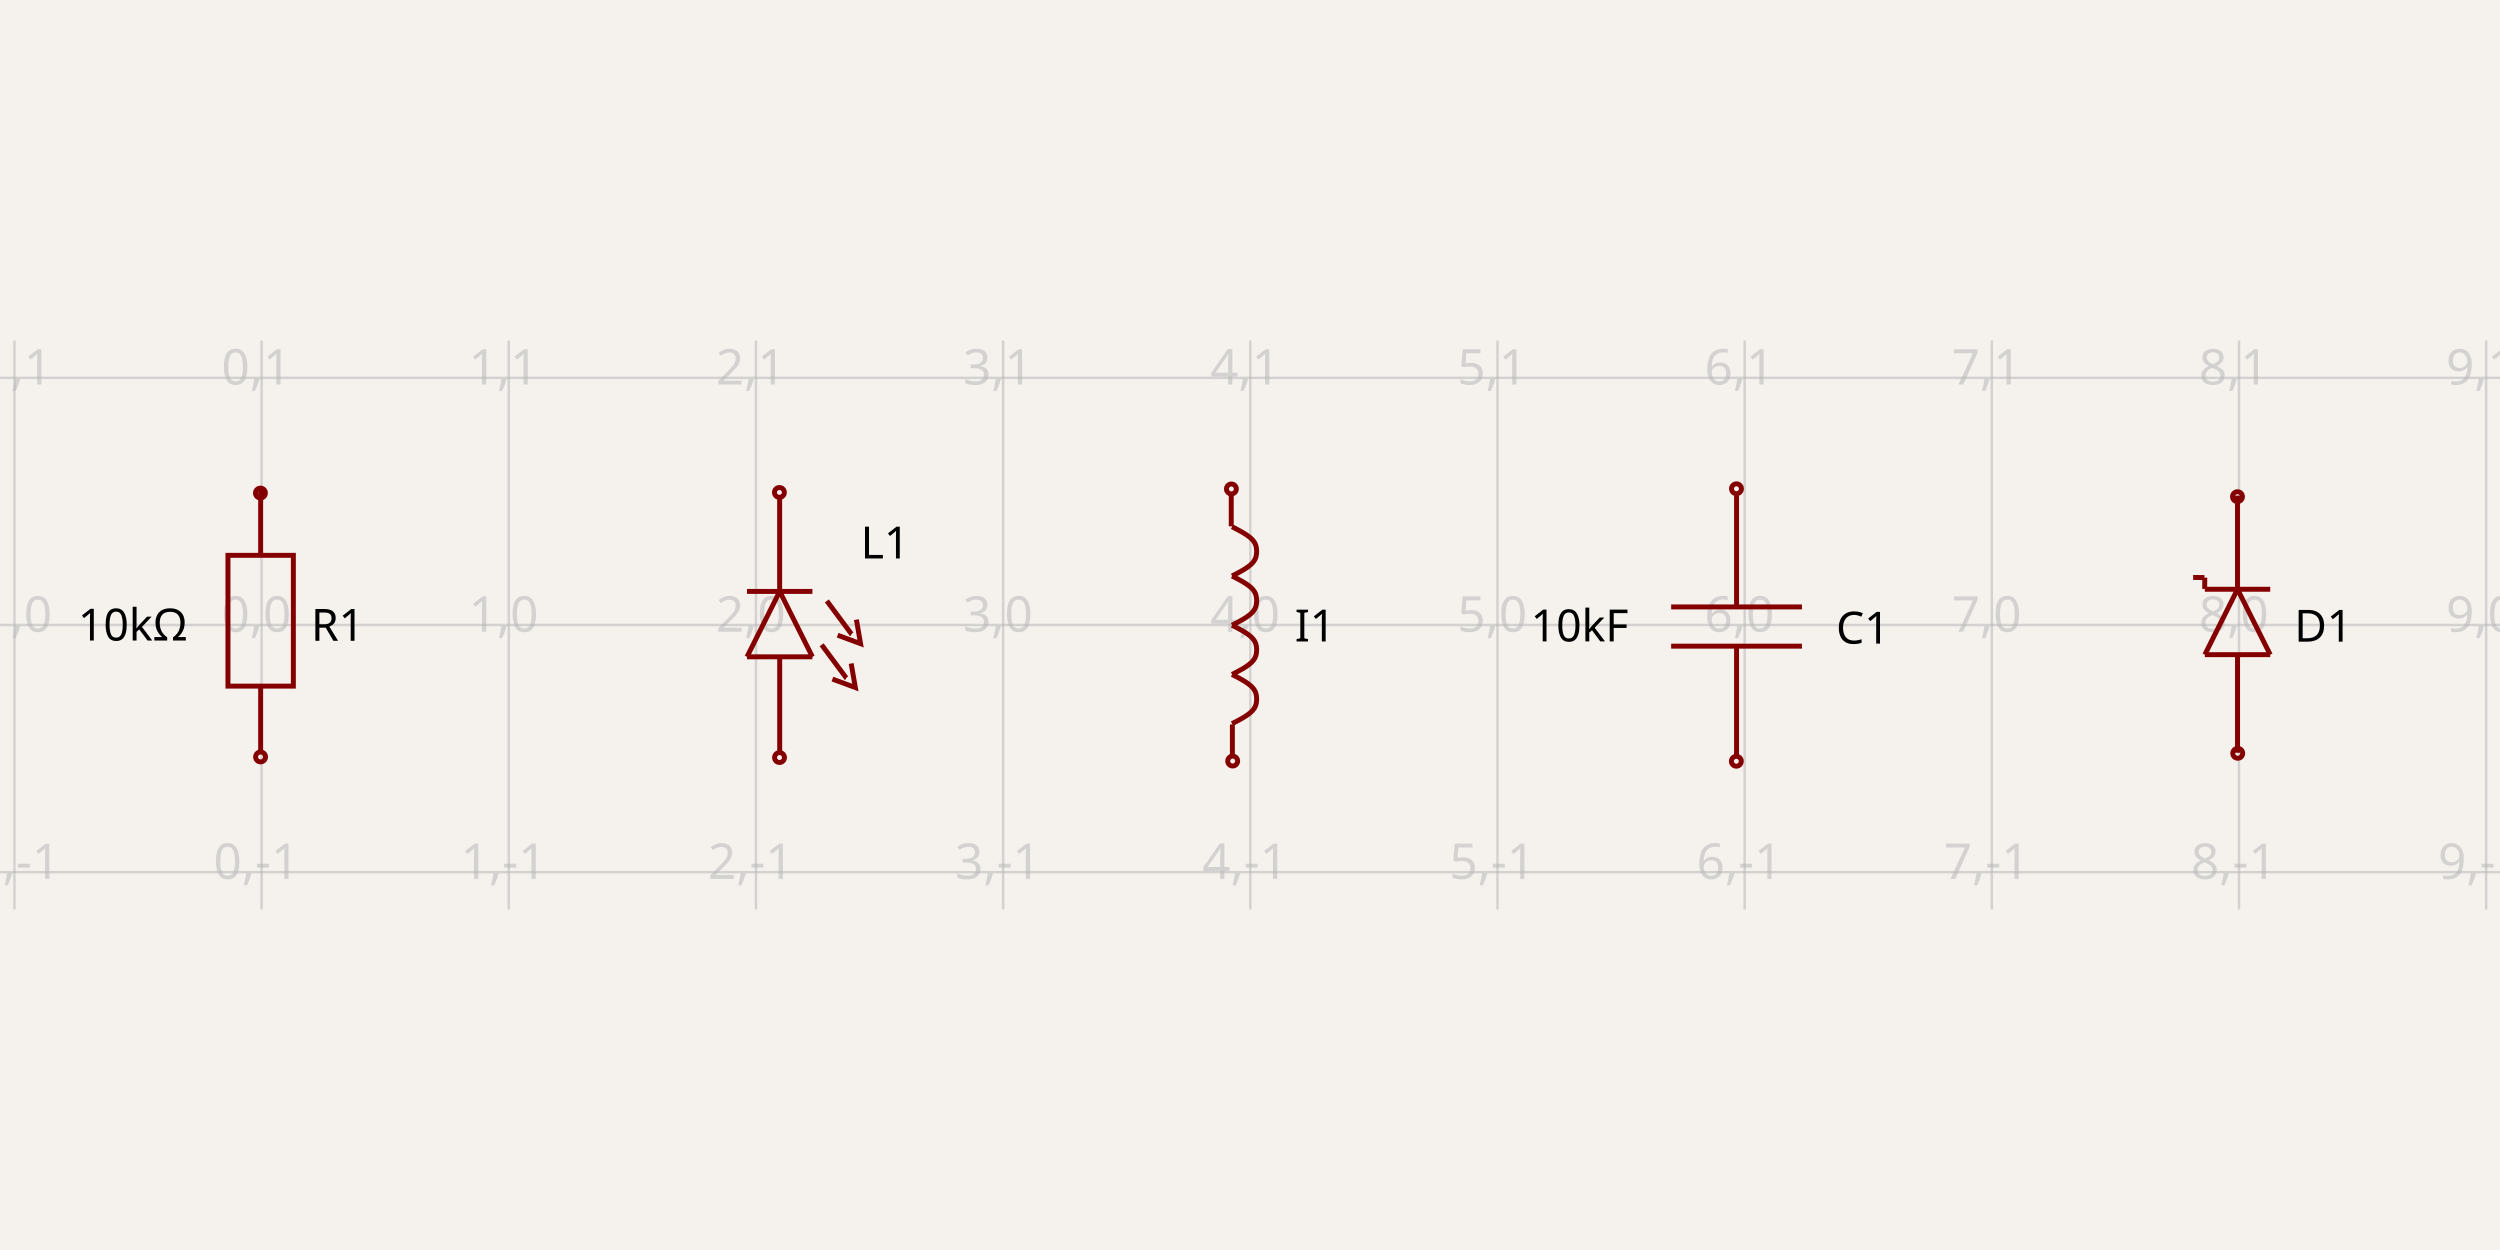
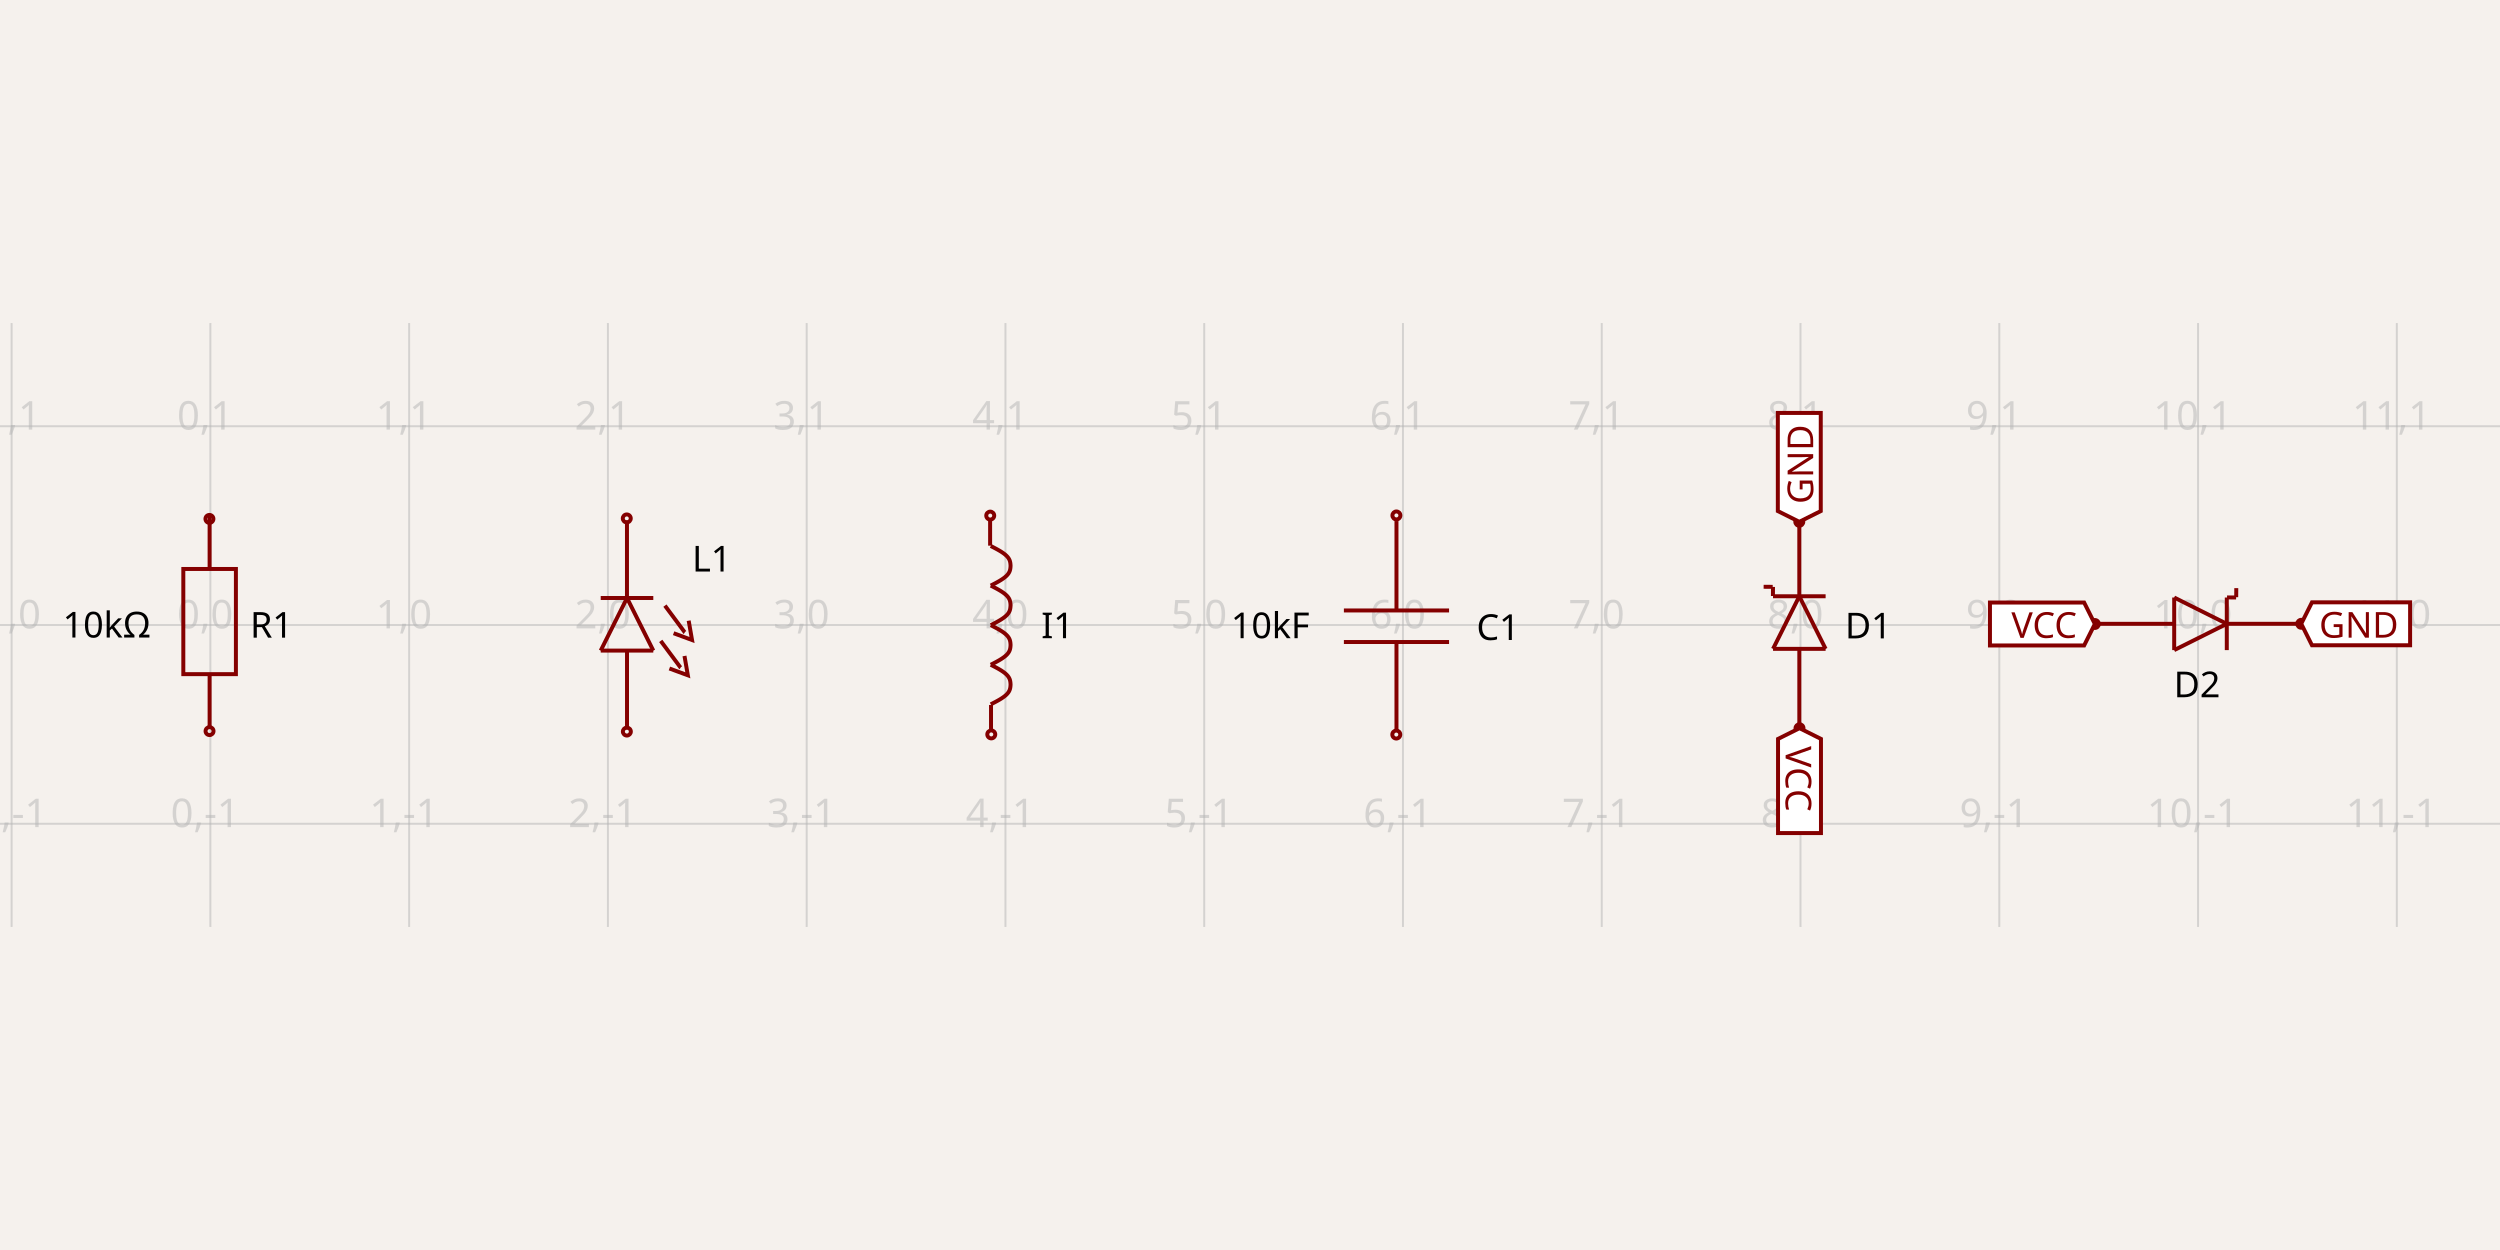
<svg xmlns="http://www.w3.org/2000/svg" width="1200" height="600" style="background-color: rgb(245, 241, 237)">
  <style>
              .boundary { fill: rgb(245, 241, 237); }
              .schematic-boundary { fill: none; stroke: #fff; }
              .component { fill: none; stroke: rgb(132, 0, 0); }
              .chip { fill: rgb(255, 255, 194); stroke: rgb(132, 0, 0); }
              .component-pin { fill: none; stroke: rgb(132, 0, 0); }
              .trace { stroke: rgb(0, 150, 0); }
              .text { font-family: sans-serif; fill: rgb(0, 150, 0); }
              .pin-number { fill: rgb(169, 0, 0); }
              .port-label { fill: rgb(0, 100, 100); }
              .component-name { fill: rgb(0, 100, 100); }
            </style>
  <rect class="boundary" x="0" y="0" width="1200" height="600" />
  <g class="grid">
-     <line x1="6.927" y1="436.583" x2="6.927" y2="163.417" stroke="rgb(181, 181, 181)" stroke-width="1.186" stroke-opacity="0.5" />
-     <line x1="125.571" y1="436.583" x2="125.571" y2="163.417" stroke="rgb(181, 181, 181)" stroke-width="1.186" stroke-opacity="0.5" />
-     <line x1="244.214" y1="436.583" x2="244.214" y2="163.417" stroke="rgb(181, 181, 181)" stroke-width="1.186" stroke-opacity="0.5" />
-     <line x1="362.857" y1="436.583" x2="362.857" y2="163.417" stroke="rgb(181, 181, 181)" stroke-width="1.186" stroke-opacity="0.5" />
-     <line x1="481.5" y1="436.583" x2="481.5" y2="163.417" stroke="rgb(181, 181, 181)" stroke-width="1.186" stroke-opacity="0.5" />
-     <line x1="600.143" y1="436.583" x2="600.143" y2="163.417" stroke="rgb(181, 181, 181)" stroke-width="1.186" stroke-opacity="0.5" />
-     <line x1="718.786" y1="436.583" x2="718.786" y2="163.417" stroke="rgb(181, 181, 181)" stroke-width="1.186" stroke-opacity="0.5" />
-     <line x1="837.429" y1="436.583" x2="837.429" y2="163.417" stroke="rgb(181, 181, 181)" stroke-width="1.186" stroke-opacity="0.5" />
-     <line x1="956.072" y1="436.583" x2="956.072" y2="163.417" stroke="rgb(181, 181, 181)" stroke-width="1.186" stroke-opacity="0.5" />
-     <line x1="1074.715" y1="436.583" x2="1074.715" y2="163.417" stroke="rgb(181, 181, 181)" stroke-width="1.186" stroke-opacity="0.5" />
-     <line x1="1193.358" y1="436.583" x2="1193.358" y2="163.417" stroke="rgb(181, 181, 181)" stroke-width="1.186" stroke-opacity="0.5" />
-     <line x1="1.0018652574217413e-11" y1="418.643" x2="1200" y2="418.643" stroke="rgb(181, 181, 181)" stroke-width="1.186" stroke-opacity="0.5" />
-     <line x1="1.0018652574217413e-11" y1="300" x2="1200" y2="300" stroke="rgb(181, 181, 181)" stroke-width="1.186" stroke-opacity="0.5" />
-     <line x1="1.0018652574217413e-11" y1="181.357" x2="1200" y2="181.357" stroke="rgb(181, 181, 181)" stroke-width="1.186" stroke-opacity="0.5" />
-     <text x="4.427" y="413.643" fill="rgb(181, 181, 181)" font-size="23.729" fill-opacity="0.5" text-anchor="middle" dominant-baseline="middle" font-family="sans-serif">-1,-1</text>
-     <text x="4.427" y="295" fill="rgb(181, 181, 181)" font-size="23.729" fill-opacity="0.5" text-anchor="middle" dominant-baseline="middle" font-family="sans-serif">-1,0</text>
-     <text x="4.427" y="176.357" fill="rgb(181, 181, 181)" font-size="23.729" fill-opacity="0.5" text-anchor="middle" dominant-baseline="middle" font-family="sans-serif">-1,1</text>
-     <text x="123.071" y="413.643" fill="rgb(181, 181, 181)" font-size="23.729" fill-opacity="0.5" text-anchor="middle" dominant-baseline="middle" font-family="sans-serif">0,-1</text>
-     <text x="123.071" y="295" fill="rgb(181, 181, 181)" font-size="23.729" fill-opacity="0.5" text-anchor="middle" dominant-baseline="middle" font-family="sans-serif">0,0</text>
-     <text x="123.071" y="176.357" fill="rgb(181, 181, 181)" font-size="23.729" fill-opacity="0.5" text-anchor="middle" dominant-baseline="middle" font-family="sans-serif">0,1</text>
-     <text x="241.714" y="413.643" fill="rgb(181, 181, 181)" font-size="23.729" fill-opacity="0.5" text-anchor="middle" dominant-baseline="middle" font-family="sans-serif">1,-1</text>
-     <text x="241.714" y="295" fill="rgb(181, 181, 181)" font-size="23.729" fill-opacity="0.5" text-anchor="middle" dominant-baseline="middle" font-family="sans-serif">1,0</text>
-     <text x="241.714" y="176.357" fill="rgb(181, 181, 181)" font-size="23.729" fill-opacity="0.5" text-anchor="middle" dominant-baseline="middle" font-family="sans-serif">1,1</text>
-     <text x="360.357" y="413.643" fill="rgb(181, 181, 181)" font-size="23.729" fill-opacity="0.5" text-anchor="middle" dominant-baseline="middle" font-family="sans-serif">2,-1</text>
-     <text x="360.357" y="295" fill="rgb(181, 181, 181)" font-size="23.729" fill-opacity="0.5" text-anchor="middle" dominant-baseline="middle" font-family="sans-serif">2,0</text>
-     <text x="360.357" y="176.357" fill="rgb(181, 181, 181)" font-size="23.729" fill-opacity="0.5" text-anchor="middle" dominant-baseline="middle" font-family="sans-serif">2,1</text>
-     <text x="479" y="413.643" fill="rgb(181, 181, 181)" font-size="23.729" fill-opacity="0.5" text-anchor="middle" dominant-baseline="middle" font-family="sans-serif">3,-1</text>
-     <text x="479" y="295" fill="rgb(181, 181, 181)" font-size="23.729" fill-opacity="0.5" text-anchor="middle" dominant-baseline="middle" font-family="sans-serif">3,0</text>
-     <text x="479" y="176.357" fill="rgb(181, 181, 181)" font-size="23.729" fill-opacity="0.5" text-anchor="middle" dominant-baseline="middle" font-family="sans-serif">3,1</text>
-     <text x="597.643" y="413.643" fill="rgb(181, 181, 181)" font-size="23.729" fill-opacity="0.5" text-anchor="middle" dominant-baseline="middle" font-family="sans-serif">4,-1</text>
-     <text x="597.643" y="295" fill="rgb(181, 181, 181)" font-size="23.729" fill-opacity="0.5" text-anchor="middle" dominant-baseline="middle" font-family="sans-serif">4,0</text>
-     <text x="597.643" y="176.357" fill="rgb(181, 181, 181)" font-size="23.729" fill-opacity="0.5" text-anchor="middle" dominant-baseline="middle" font-family="sans-serif">4,1</text>
-     <text x="716.286" y="413.643" fill="rgb(181, 181, 181)" font-size="23.729" fill-opacity="0.5" text-anchor="middle" dominant-baseline="middle" font-family="sans-serif">5,-1</text>
-     <text x="716.286" y="295" fill="rgb(181, 181, 181)" font-size="23.729" fill-opacity="0.5" text-anchor="middle" dominant-baseline="middle" font-family="sans-serif">5,0</text>
-     <text x="716.286" y="176.357" fill="rgb(181, 181, 181)" font-size="23.729" fill-opacity="0.5" text-anchor="middle" dominant-baseline="middle" font-family="sans-serif">5,1</text>
-     <text x="834.929" y="413.643" fill="rgb(181, 181, 181)" font-size="23.729" fill-opacity="0.5" text-anchor="middle" dominant-baseline="middle" font-family="sans-serif">6,-1</text>
-     <text x="834.929" y="295" fill="rgb(181, 181, 181)" font-size="23.729" fill-opacity="0.5" text-anchor="middle" dominant-baseline="middle" font-family="sans-serif">6,0</text>
-     <text x="834.929" y="176.357" fill="rgb(181, 181, 181)" font-size="23.729" fill-opacity="0.5" text-anchor="middle" dominant-baseline="middle" font-family="sans-serif">6,1</text>
-     <text x="953.572" y="413.643" fill="rgb(181, 181, 181)" font-size="23.729" fill-opacity="0.5" text-anchor="middle" dominant-baseline="middle" font-family="sans-serif">7,-1</text>
-     <text x="953.572" y="295" fill="rgb(181, 181, 181)" font-size="23.729" fill-opacity="0.5" text-anchor="middle" dominant-baseline="middle" font-family="sans-serif">7,0</text>
-     <text x="953.572" y="176.357" fill="rgb(181, 181, 181)" font-size="23.729" fill-opacity="0.5" text-anchor="middle" dominant-baseline="middle" font-family="sans-serif">7,1</text>
-     <text x="1072.215" y="413.643" fill="rgb(181, 181, 181)" font-size="23.729" fill-opacity="0.5" text-anchor="middle" dominant-baseline="middle" font-family="sans-serif">8,-1</text>
-     <text x="1072.215" y="295" fill="rgb(181, 181, 181)" font-size="23.729" fill-opacity="0.5" text-anchor="middle" dominant-baseline="middle" font-family="sans-serif">8,0</text>
-     <text x="1072.215" y="176.357" fill="rgb(181, 181, 181)" font-size="23.729" fill-opacity="0.5" text-anchor="middle" dominant-baseline="middle" font-family="sans-serif">8,1</text>
-     <text x="1190.858" y="413.643" fill="rgb(181, 181, 181)" font-size="23.729" fill-opacity="0.5" text-anchor="middle" dominant-baseline="middle" font-family="sans-serif">9,-1</text>
-     <text x="1190.858" y="295" fill="rgb(181, 181, 181)" font-size="23.729" fill-opacity="0.5" text-anchor="middle" dominant-baseline="middle" font-family="sans-serif">9,0</text>
-     <text x="1190.858" y="176.357" fill="rgb(181, 181, 181)" font-size="23.729" fill-opacity="0.5" text-anchor="middle" dominant-baseline="middle" font-family="sans-serif">9,1</text>
+     <line x1="5.571" y1="444.939" x2="5.571" y2="155.061" stroke="rgb(181, 181, 181)" stroke-width="0.954" stroke-opacity="0.5" />
+     <line x1="100.979" y1="444.939" x2="100.979" y2="155.061" stroke="rgb(181, 181, 181)" stroke-width="0.954" stroke-opacity="0.5" />
+     <line x1="196.387" y1="444.939" x2="196.387" y2="155.061" stroke="rgb(181, 181, 181)" stroke-width="0.954" stroke-opacity="0.5" />
+     <line x1="291.795" y1="444.939" x2="291.795" y2="155.061" stroke="rgb(181, 181, 181)" stroke-width="0.954" stroke-opacity="0.5" />
+     <line x1="387.204" y1="444.939" x2="387.204" y2="155.061" stroke="rgb(181, 181, 181)" stroke-width="0.954" stroke-opacity="0.5" />
+     <line x1="482.612" y1="444.939" x2="482.612" y2="155.061" stroke="rgb(181, 181, 181)" stroke-width="0.954" stroke-opacity="0.5" />
+     <line x1="578.02" y1="444.939" x2="578.02" y2="155.061" stroke="rgb(181, 181, 181)" stroke-width="0.954" stroke-opacity="0.5" />
+     <line x1="673.428" y1="444.939" x2="673.428" y2="155.061" stroke="rgb(181, 181, 181)" stroke-width="0.954" stroke-opacity="0.5" />
+     <line x1="768.836" y1="444.939" x2="768.836" y2="155.061" stroke="rgb(181, 181, 181)" stroke-width="0.954" stroke-opacity="0.5" />
+     <line x1="864.245" y1="444.939" x2="864.245" y2="155.061" stroke="rgb(181, 181, 181)" stroke-width="0.954" stroke-opacity="0.5" />
+     <line x1="959.653" y1="444.939" x2="959.653" y2="155.061" stroke="rgb(181, 181, 181)" stroke-width="0.954" stroke-opacity="0.5" />
+     <line x1="1055.061" y1="444.939" x2="1055.061" y2="155.061" stroke="rgb(181, 181, 181)" stroke-width="0.954" stroke-opacity="0.5" />
+     <line x1="1150.469" y1="444.939" x2="1150.469" y2="155.061" stroke="rgb(181, 181, 181)" stroke-width="0.954" stroke-opacity="0.5" />
+     <line x1="4.82458517581108e-11" y1="395.408" x2="1200" y2="395.408" stroke="rgb(181, 181, 181)" stroke-width="0.954" stroke-opacity="0.5" />
+     <line x1="4.82458517581108e-11" y1="300" x2="1200" y2="300" stroke="rgb(181, 181, 181)" stroke-width="0.954" stroke-opacity="0.5" />
+     <line x1="4.82458517581108e-11" y1="204.592" x2="1200" y2="204.592" stroke="rgb(181, 181, 181)" stroke-width="0.954" stroke-opacity="0.5" />
+     <text x="3.071" y="390.408" fill="rgb(181, 181, 181)" font-size="19.082" fill-opacity="0.5" text-anchor="middle" dominant-baseline="middle" font-family="sans-serif">-1,-1</text>
+     <text x="3.071" y="295" fill="rgb(181, 181, 181)" font-size="19.082" fill-opacity="0.5" text-anchor="middle" dominant-baseline="middle" font-family="sans-serif">-1,0</text>
+     <text x="3.071" y="199.592" fill="rgb(181, 181, 181)" font-size="19.082" fill-opacity="0.5" text-anchor="middle" dominant-baseline="middle" font-family="sans-serif">-1,1</text>
+     <text x="98.479" y="390.408" fill="rgb(181, 181, 181)" font-size="19.082" fill-opacity="0.5" text-anchor="middle" dominant-baseline="middle" font-family="sans-serif">0,-1</text>
+     <text x="98.479" y="295" fill="rgb(181, 181, 181)" font-size="19.082" fill-opacity="0.5" text-anchor="middle" dominant-baseline="middle" font-family="sans-serif">0,0</text>
+     <text x="98.479" y="199.592" fill="rgb(181, 181, 181)" font-size="19.082" fill-opacity="0.5" text-anchor="middle" dominant-baseline="middle" font-family="sans-serif">0,1</text>
+     <text x="193.887" y="390.408" fill="rgb(181, 181, 181)" font-size="19.082" fill-opacity="0.5" text-anchor="middle" dominant-baseline="middle" font-family="sans-serif">1,-1</text>
+     <text x="193.887" y="295" fill="rgb(181, 181, 181)" font-size="19.082" fill-opacity="0.5" text-anchor="middle" dominant-baseline="middle" font-family="sans-serif">1,0</text>
+     <text x="193.887" y="199.592" fill="rgb(181, 181, 181)" font-size="19.082" fill-opacity="0.5" text-anchor="middle" dominant-baseline="middle" font-family="sans-serif">1,1</text>
+     <text x="289.295" y="390.408" fill="rgb(181, 181, 181)" font-size="19.082" fill-opacity="0.5" text-anchor="middle" dominant-baseline="middle" font-family="sans-serif">2,-1</text>
+     <text x="289.295" y="295" fill="rgb(181, 181, 181)" font-size="19.082" fill-opacity="0.5" text-anchor="middle" dominant-baseline="middle" font-family="sans-serif">2,0</text>
+     <text x="289.295" y="199.592" fill="rgb(181, 181, 181)" font-size="19.082" fill-opacity="0.5" text-anchor="middle" dominant-baseline="middle" font-family="sans-serif">2,1</text>
+     <text x="384.704" y="390.408" fill="rgb(181, 181, 181)" font-size="19.082" fill-opacity="0.5" text-anchor="middle" dominant-baseline="middle" font-family="sans-serif">3,-1</text>
+     <text x="384.704" y="295" fill="rgb(181, 181, 181)" font-size="19.082" fill-opacity="0.5" text-anchor="middle" dominant-baseline="middle" font-family="sans-serif">3,0</text>
+     <text x="384.704" y="199.592" fill="rgb(181, 181, 181)" font-size="19.082" fill-opacity="0.5" text-anchor="middle" dominant-baseline="middle" font-family="sans-serif">3,1</text>
+     <text x="480.112" y="390.408" fill="rgb(181, 181, 181)" font-size="19.082" fill-opacity="0.5" text-anchor="middle" dominant-baseline="middle" font-family="sans-serif">4,-1</text>
+     <text x="480.112" y="295" fill="rgb(181, 181, 181)" font-size="19.082" fill-opacity="0.5" text-anchor="middle" dominant-baseline="middle" font-family="sans-serif">4,0</text>
+     <text x="480.112" y="199.592" fill="rgb(181, 181, 181)" font-size="19.082" fill-opacity="0.5" text-anchor="middle" dominant-baseline="middle" font-family="sans-serif">4,1</text>
+     <text x="575.52" y="390.408" fill="rgb(181, 181, 181)" font-size="19.082" fill-opacity="0.5" text-anchor="middle" dominant-baseline="middle" font-family="sans-serif">5,-1</text>
+     <text x="575.52" y="295" fill="rgb(181, 181, 181)" font-size="19.082" fill-opacity="0.5" text-anchor="middle" dominant-baseline="middle" font-family="sans-serif">5,0</text>
+     <text x="575.52" y="199.592" fill="rgb(181, 181, 181)" font-size="19.082" fill-opacity="0.5" text-anchor="middle" dominant-baseline="middle" font-family="sans-serif">5,1</text>
+     <text x="670.928" y="390.408" fill="rgb(181, 181, 181)" font-size="19.082" fill-opacity="0.5" text-anchor="middle" dominant-baseline="middle" font-family="sans-serif">6,-1</text>
+     <text x="670.928" y="295" fill="rgb(181, 181, 181)" font-size="19.082" fill-opacity="0.5" text-anchor="middle" dominant-baseline="middle" font-family="sans-serif">6,0</text>
+     <text x="670.928" y="199.592" fill="rgb(181, 181, 181)" font-size="19.082" fill-opacity="0.5" text-anchor="middle" dominant-baseline="middle" font-family="sans-serif">6,1</text>
+     <text x="766.336" y="390.408" fill="rgb(181, 181, 181)" font-size="19.082" fill-opacity="0.5" text-anchor="middle" dominant-baseline="middle" font-family="sans-serif">7,-1</text>
+     <text x="766.336" y="295" fill="rgb(181, 181, 181)" font-size="19.082" fill-opacity="0.5" text-anchor="middle" dominant-baseline="middle" font-family="sans-serif">7,0</text>
+     <text x="766.336" y="199.592" fill="rgb(181, 181, 181)" font-size="19.082" fill-opacity="0.5" text-anchor="middle" dominant-baseline="middle" font-family="sans-serif">7,1</text>
+     <text x="861.745" y="390.408" fill="rgb(181, 181, 181)" font-size="19.082" fill-opacity="0.5" text-anchor="middle" dominant-baseline="middle" font-family="sans-serif">8,-1</text>
+     <text x="861.745" y="295" fill="rgb(181, 181, 181)" font-size="19.082" fill-opacity="0.5" text-anchor="middle" dominant-baseline="middle" font-family="sans-serif">8,0</text>
+     <text x="861.745" y="199.592" fill="rgb(181, 181, 181)" font-size="19.082" fill-opacity="0.5" text-anchor="middle" dominant-baseline="middle" font-family="sans-serif">8,1</text>
+     <text x="957.153" y="390.408" fill="rgb(181, 181, 181)" font-size="19.082" fill-opacity="0.5" text-anchor="middle" dominant-baseline="middle" font-family="sans-serif">9,-1</text>
+     <text x="957.153" y="295" fill="rgb(181, 181, 181)" font-size="19.082" fill-opacity="0.5" text-anchor="middle" dominant-baseline="middle" font-family="sans-serif">9,0</text>
+     <text x="957.153" y="199.592" fill="rgb(181, 181, 181)" font-size="19.082" fill-opacity="0.5" text-anchor="middle" dominant-baseline="middle" font-family="sans-serif">9,1</text>
+     <text x="1052.561" y="390.408" fill="rgb(181, 181, 181)" font-size="19.082" fill-opacity="0.5" text-anchor="middle" dominant-baseline="middle" font-family="sans-serif">10,-1</text>
+     <text x="1052.561" y="295" fill="rgb(181, 181, 181)" font-size="19.082" fill-opacity="0.5" text-anchor="middle" dominant-baseline="middle" font-family="sans-serif">10,0</text>
+     <text x="1052.561" y="199.592" fill="rgb(181, 181, 181)" font-size="19.082" fill-opacity="0.5" text-anchor="middle" dominant-baseline="middle" font-family="sans-serif">10,1</text>
+     <text x="1147.969" y="390.408" fill="rgb(181, 181, 181)" font-size="19.082" fill-opacity="0.5" text-anchor="middle" dominant-baseline="middle" font-family="sans-serif">11,-1</text>
+     <text x="1147.969" y="295" fill="rgb(181, 181, 181)" font-size="19.082" fill-opacity="0.5" text-anchor="middle" dominant-baseline="middle" font-family="sans-serif">11,0</text>
+     <text x="1147.969" y="199.592" fill="rgb(181, 181, 181)" font-size="19.082" fill-opacity="0.5" text-anchor="middle" dominant-baseline="middle" font-family="sans-serif">11,1</text>
  </g>
-   <path d="M 125.115 360.728 L 125.115 329.337" stroke="rgb(132, 0, 0)" fill="none" stroke-width="2.373px" />
-   <path d="M 125.115 266.555 L 125.115 235.164" stroke="rgb(132, 0, 0)" fill="none" stroke-width="2.373px" />
-   <path d="M 140.811 297.946 L 140.811 266.555 L 109.42 266.555 L 109.42 329.337 L 140.811 329.337 L 140.811 297.946" stroke="rgb(132, 0, 0)" fill="none" stroke-width="2.373px" />
-   <text x="149.299" y="300.169" dominant-baseline="middle" text-anchor="start" font-family="sans-serif" font-size="21.356px">R1</text>
-   <text x="89.978" y="300.055" dominant-baseline="middle" text-anchor="end" font-family="sans-serif" font-size="21.356px">10kΩ</text>
-   <circle cx="125.073" cy="363.331" r="2.373px" stroke-width="2.373px" fill="none" stroke="rgb(132, 0, 0)" />
-   <circle cx="125.008" cy="236.669" r="2.373px" stroke-width="2.373px" fill="none" stroke="rgb(132, 0, 0)" />
-   <path d="M 374.259 283.881 L 358.563 315.272" stroke="rgb(132, 0, 0)" fill="none" stroke-width="2.373px" />
-   <path d="M 374.232 284.857 L 374.232 237.528" stroke="rgb(132, 0, 0)" fill="none" stroke-width="2.373px" />
-   <path d="M 389.954 315.272 L 374.259 283.881" stroke="rgb(132, 0, 0)" fill="none" stroke-width="2.373px" />
-   <path d="M 358.563 315.272 L 389.954 315.272" stroke="rgb(132, 0, 0)" fill="none" stroke-width="2.373px" />
-   <path d="M 389.954 283.881 L 358.563 283.881" stroke="rgb(132, 0, 0)" fill="none" stroke-width="2.373px" />
-   <path d="M 374.259 315.515 L 374.259 362.359" stroke="rgb(132, 0, 0)" fill="none" stroke-width="2.373px" />
-   <path d="M 408.564 318.478 L 410.567 330.027 L 399.561 325.957" stroke="rgb(132, 0, 0)" fill="none" stroke-width="2.373px" />
-   <path d="M 394.381 309.492 L 395.441 310.918 L 406.173 325.364 L 406.286 325.439" stroke="rgb(132, 0, 0)" fill="none" stroke-width="2.373px" />
-   <path d="M 411.072 297.423 L 413.075 308.972 L 402.069 304.902" stroke="rgb(132, 0, 0)" fill="none" stroke-width="2.373px" />
-   <path d="M 396.889 288.437 L 397.949 289.863 L 408.681 304.309 L 408.793 304.384" stroke="rgb(132, 0, 0)" fill="none" stroke-width="2.373px" />
-   <text x="327.264" y="260.653" dominant-baseline="middle" text-anchor="end" font-family="sans-serif" font-size="21.356px" />
-   <text x="413.122" y="260.653" dominant-baseline="middle" text-anchor="start" font-family="sans-serif" font-size="21.356px">L1</text>
-   <circle cx="374.171" cy="363.618" r="2.373px" stroke-width="2.373px" fill="none" stroke="rgb(132, 0, 0)" />
-   <circle cx="374.118" cy="236.382" r="2.373px" stroke-width="2.373px" fill="none" stroke="rgb(132, 0, 0)" />
-   <path d="M 591.384 323.733 L 592.148 324.127 L 592.908 324.52 L 593.66 324.914 L 594.401 325.308 L 595.125 325.702 L 595.83 326.096 L 596.512 326.49 L 597.168 326.883 L 597.796 327.277 L 598.391 327.671 L 598.954 328.065 L 599.48 328.459 L 599.97 328.852 L 600.422 329.246 L 600.835 329.64 L 601.21 330.034 L 601.546 330.428 L 601.843 330.822 L 602.104 331.215 L 602.33 331.609 L 602.521 332.003 L 602.682 332.397 L 602.813 332.791 L 602.919 333.185 L 603.001 333.578 L 603.065 333.972 L 603.112 334.366 L 603.148 334.76 L 603.175 335.154 L 603.198 335.547 L 603.175 335.941 L 603.148 336.335 L 603.112 336.729 L 603.065 337.123 L 603.001 337.517 L 602.919 337.91 L 602.813 338.304 L 602.682 338.698 L 602.521 339.092 L 602.33 339.486 L 602.104 339.879 L 601.843 340.273 L 601.546 340.667 L 601.21 341.061 L 600.835 341.455 L 600.422 341.849 L 599.97 342.242 L 599.48 342.636 L 598.954 343.03 L 598.391 343.424 L 597.796 343.818 L 597.168 344.212 L 596.512 344.605 L 595.83 344.999 L 595.125 345.393 L 594.401 345.787 L 593.66 346.181 L 592.908 346.574 L 592.148 346.968 L 591.384 347.362" stroke="rgb(132, 0, 0)" fill="none" stroke-width="2.373px" />
-   <path d="M 591.384 300.103 L 592.148 300.497 L 592.908 300.891 L 593.661 301.285 L 594.401 301.679 L 595.125 302.073 L 595.83 302.466 L 596.512 302.86 L 597.168 303.254 L 597.796 303.648 L 598.392 304.042 L 598.954 304.436 L 599.481 304.829 L 599.97 305.223 L 600.422 305.617 L 600.835 306.011 L 601.21 306.405 L 601.546 306.798 L 601.843 307.192 L 602.104 307.586 L 602.33 307.98 L 602.522 308.374 L 602.682 308.768 L 602.813 309.161 L 602.919 309.555 L 603.002 309.949 L 603.065 310.343 L 603.112 310.737 L 603.148 311.13 L 603.175 311.524 L 603.198 311.918 L 603.175 312.312 L 603.148 312.706 L 603.112 313.1 L 603.065 313.493 L 603.002 313.887 L 602.919 314.281 L 602.813 314.675 L 602.682 315.069 L 602.522 315.463 L 602.33 315.856 L 602.104 316.25 L 601.843 316.644 L 601.546 317.038 L 601.21 317.432 L 600.835 317.825 L 600.422 318.219 L 599.97 318.613 L 599.481 319.007 L 598.954 319.401 L 598.392 319.795 L 597.796 320.188 L 597.168 320.582 L 596.512 320.976 L 595.83 321.37 L 595.125 321.764 L 594.401 322.157 L 593.661 322.551 L 592.908 322.945 L 592.148 323.339 L 591.384 323.733" stroke="rgb(132, 0, 0)" fill="none" stroke-width="2.373px" />
-   <path d="M 591.384 276.474 L 592.148 276.868 L 592.908 277.262 L 593.661 277.656 L 594.401 278.049 L 595.125 278.443 L 595.83 278.837 L 596.512 279.231 L 597.168 279.625 L 597.796 280.019 L 598.392 280.412 L 598.954 280.806 L 599.481 281.2 L 599.97 281.594 L 600.422 281.988 L 600.835 282.381 L 601.21 282.775 L 601.546 283.169 L 601.843 283.563 L 602.104 283.957 L 602.33 284.351 L 602.522 284.744 L 602.682 285.138 L 602.813 285.532 L 602.919 285.926 L 603.002 286.32 L 603.065 286.714 L 603.112 287.107 L 603.148 287.501 L 603.175 287.895 L 603.198 288.289 L 603.175 288.683 L 603.148 289.076 L 603.112 289.47 L 603.065 289.864 L 603.002 290.258 L 602.919 290.652 L 602.813 291.046 L 602.682 291.439 L 602.522 291.833 L 602.33 292.227 L 602.104 292.621 L 601.843 293.015 L 601.546 293.408 L 601.21 293.802 L 600.835 294.196 L 600.422 294.59 L 599.97 294.984 L 599.481 295.378 L 598.954 295.771 L 598.392 296.165 L 597.796 296.559 L 597.168 296.953 L 596.512 297.347 L 595.83 297.741 L 595.125 298.134 L 594.401 298.528 L 593.661 298.922 L 592.908 299.316 L 592.148 299.71 L 591.384 300.103" stroke="rgb(132, 0, 0)" fill="none" stroke-width="2.373px" />
-   <path d="M 591.384 252.845 L 592.148 253.239 L 592.908 253.632 L 593.661 254.026 L 594.401 254.42 L 595.125 254.814 L 595.83 255.208 L 596.512 255.602 L 597.168 255.995 L 597.796 256.389 L 598.392 256.783 L 598.954 257.177 L 599.481 257.571 L 599.97 257.965 L 600.422 258.358 L 600.835 258.752 L 601.21 259.146 L 601.546 259.54 L 601.843 259.934 L 602.104 260.327 L 602.33 260.721 L 602.522 261.115 L 602.682 261.509 L 602.813 261.903 L 602.919 262.297 L 603.002 262.69 L 603.065 263.084 L 603.112 263.478 L 603.148 263.872 L 603.175 264.266 L 603.198 264.659 L 603.175 265.053 L 603.148 265.447 L 603.112 265.841 L 603.065 266.235 L 603.002 266.629 L 602.919 267.022 L 602.813 267.416 L 602.682 267.81 L 602.522 268.204 L 602.33 268.598 L 602.104 268.992 L 601.843 269.385 L 601.546 269.779 L 601.21 270.173 L 600.835 270.567 L 600.422 270.961 L 599.97 271.354 L 599.481 271.748 L 598.954 272.142 L 598.392 272.536 L 597.796 272.93 L 597.168 273.324 L 596.512 273.717 L 595.83 274.111 L 595.125 274.505 L 594.401 274.899 L 593.661 275.293 L 592.908 275.687 L 592.148 276.08 L 591.384 276.474" stroke="rgb(132, 0, 0)" fill="none" stroke-width="2.373px" />
-   <path d="M 591.536 347.734 L 591.536 362.805" stroke="rgb(132, 0, 0)" fill="none" stroke-width="2.373px" />
-   <path d="M 590.994 237.575 L 590.994 252.646" stroke="rgb(132, 0, 0)" fill="none" stroke-width="2.373px" />
-   <text x="621.495" y="300.484" dominant-baseline="middle" text-anchor="start" font-family="sans-serif" font-size="21.356px">I1</text>
-   <text x="566.926" y="300.505" dominant-baseline="middle" text-anchor="end" font-family="sans-serif" font-size="21.356px" />
-   <circle cx="591.687" cy="365.306" r="2.373px" stroke-width="2.373px" fill="none" stroke="rgb(132, 0, 0)" />
-   <circle cx="591.064" cy="234.694" r="2.373px" stroke-width="2.373px" fill="none" stroke="rgb(132, 0, 0)" />
-   <path d="M 833.547 237.957 L 833.547 291.322" stroke="rgb(132, 0, 0)" fill="none" stroke-width="2.373px" />
-   <path d="M 833.547 310.156 L 833.547 363.521" stroke="rgb(132, 0, 0)" fill="none" stroke-width="2.373px" />
-   <path d="M 864.938 291.322 L 802.156 291.322" stroke="rgb(132, 0, 0)" fill="none" stroke-width="2.373px" />
-   <path d="M 864.938 310.156 L 802.156 310.156" stroke="rgb(132, 0, 0)" fill="none" stroke-width="2.373px" />
-   <text x="881.328" y="301.526" dominant-baseline="middle" text-anchor="start" font-family="sans-serif" font-size="21.356px">C1</text>
-   <text x="781.666" y="300.457" dominant-baseline="middle" text-anchor="end" font-family="sans-serif" font-size="21.356px">10kF</text>
-   <circle cx="833.44" cy="365.397" r="2.373px" stroke-width="2.373px" fill="none" stroke="rgb(132, 0, 0)" />
-   <circle cx="833.505" cy="234.603" r="2.373px" stroke-width="2.373px" fill="none" stroke="rgb(132, 0, 0)" />
-   <path d="M 1074.007 282.846 L 1058.312 314.237" stroke="rgb(132, 0, 0)" fill="none" stroke-width="2.373px" />
-   <path d="M 1089.703 314.237 L 1074.007 282.846" stroke="rgb(132, 0, 0)" fill="none" stroke-width="2.373px" />
-   <path d="M 1058.312 314.237 L 1089.703 314.237" stroke="rgb(132, 0, 0)" fill="none" stroke-width="2.373px" />
-   <path d="M 1089.703 282.846 L 1058.312 282.846" stroke="rgb(132, 0, 0)" fill="none" stroke-width="2.373px" />
-   <path d="M 1074.007 314.498 L 1074.007 361.323" stroke="rgb(132, 0, 0)" fill="none" stroke-width="2.373px" />
-   <path d="M 1073.997 237.905 L 1073.997 282.243" stroke="rgb(132, 0, 0)" fill="none" stroke-width="2.373px" />
-   <path d="M 1058.295 277.272 L 1058.252 282.688" stroke="rgb(132, 0, 0)" fill="none" stroke-width="2.373px" />
-   <path d="M 1052.701 277.181 L 1058.117 277.224" stroke="rgb(132, 0, 0)" fill="none" stroke-width="2.373px" />
-   <text x="1101.273" y="300.596" dominant-baseline="middle" text-anchor="start" font-family="sans-serif" font-size="21.356px">D1</text>
-   <text x="1036.293" y="300.013" dominant-baseline="middle" text-anchor="end" font-family="sans-serif" font-size="21.356px" />
-   <circle cx="1074.112" cy="361.593" r="2.373px" stroke-width="2.373px" fill="none" stroke="rgb(132, 0, 0)" />
-   <circle cx="1073.991" cy="238.407" r="2.373px" stroke-width="2.373px" fill="none" stroke="rgb(132, 0, 0)" />
+   <path d="M 100.613 348.835 L 100.613 323.591" stroke="rgb(132, 0, 0)" fill="none" stroke-width="1.908px" />
+   <path d="M 100.613 273.105 L 100.613 247.861" stroke="rgb(132, 0, 0)" fill="none" stroke-width="1.908px" />
+   <path d="M 113.234 298.348 L 113.234 273.105 L 87.991 273.105 L 87.991 323.591 L 113.234 323.591 L 113.234 298.348" stroke="rgb(132, 0, 0)" fill="none" stroke-width="1.908px" />
+   <text x="120.06" y="300.136" dominant-baseline="middle" text-anchor="start" font-family="sans-serif" font-size="17.173px">R1</text>
+   <text x="72.357" y="300.044" dominant-baseline="middle" text-anchor="end" font-family="sans-serif" font-size="17.173px">10kΩ</text>
+   <circle cx="100.579" cy="350.928" r="1.908px" stroke-width="1.908px" fill="none" stroke="rgb(132, 0, 0)" />
+   <circle cx="100.527" cy="249.072" r="1.908px" stroke-width="1.908px" fill="none" stroke="rgb(132, 0, 0)" />
+   <path d="M 300.965 287.038 L 288.343 312.281" stroke="rgb(132, 0, 0)" fill="none" stroke-width="1.908px" />
+   <path d="M 300.943 287.822 L 300.943 249.762" stroke="rgb(132, 0, 0)" fill="none" stroke-width="1.908px" />
+   <path d="M 313.586 312.281 L 300.965 287.038" stroke="rgb(132, 0, 0)" fill="none" stroke-width="1.908px" />
+   <path d="M 288.343 312.281 L 313.586 312.281" stroke="rgb(132, 0, 0)" fill="none" stroke-width="1.908px" />
+   <path d="M 313.586 287.038 L 288.343 287.038" stroke="rgb(132, 0, 0)" fill="none" stroke-width="1.908px" />
+   <path d="M 300.965 312.476 L 300.965 350.147" stroke="rgb(132, 0, 0)" fill="none" stroke-width="1.908px" />
+   <path d="M 328.552 314.859 L 330.162 324.146 L 321.312 320.874" stroke="rgb(132, 0, 0)" fill="none" stroke-width="1.908px" />
+   <path d="M 317.146 307.633 L 317.999 308.78 L 326.629 320.397 L 326.719 320.457" stroke="rgb(132, 0, 0)" fill="none" stroke-width="1.908px" />
+   <path d="M 330.568 297.928 L 332.179 307.215 L 323.328 303.942" stroke="rgb(132, 0, 0)" fill="none" stroke-width="1.908px" />
+   <path d="M 319.163 290.701 L 320.015 291.848 L 328.645 303.465 L 328.736 303.525" stroke="rgb(132, 0, 0)" fill="none" stroke-width="1.908px" />
+   <text x="263.173" y="268.359" dominant-baseline="middle" text-anchor="end" font-family="sans-serif" font-size="17.173px" />
+   <text x="332.217" y="268.359" dominant-baseline="middle" text-anchor="start" font-family="sans-serif" font-size="17.173px">L1</text>
+   <circle cx="300.894" cy="351.159" r="1.908px" stroke-width="1.908px" fill="none" stroke="rgb(132, 0, 0)" />
+   <circle cx="300.851" cy="248.841" r="1.908px" stroke-width="1.908px" fill="none" stroke="rgb(132, 0, 0)" />
+   <path d="M 475.568 319.085 L 476.183 319.402 L 476.794 319.718 L 477.399 320.035 L 477.994 320.352 L 478.577 320.668 L 479.144 320.985 L 479.692 321.302 L 480.22 321.619 L 480.724 321.935 L 481.203 322.252 L 481.656 322.569 L 482.079 322.885 L 482.473 323.202 L 482.836 323.519 L 483.169 323.835 L 483.47 324.152 L 483.74 324.469 L 483.979 324.786 L 484.189 325.102 L 484.37 325.419 L 484.525 325.736 L 484.654 326.052 L 484.759 326.369 L 484.844 326.686 L 484.911 327.002 L 484.961 327.319 L 485 327.636 L 485.028 327.952 L 485.05 328.269 L 485.069 328.586 L 485.05 328.903 L 485.028 329.219 L 485 329.536 L 484.961 329.853 L 484.911 330.169 L 484.844 330.486 L 484.759 330.803 L 484.654 331.119 L 484.525 331.436 L 484.37 331.753 L 484.189 332.07 L 483.979 332.386 L 483.74 332.703 L 483.47 333.02 L 483.169 333.336 L 482.836 333.653 L 482.473 333.97 L 482.079 334.286 L 481.656 334.603 L 481.203 334.92 L 480.724 335.237 L 480.22 335.553 L 479.692 335.87 L 479.144 336.187 L 478.577 336.503 L 477.994 336.82 L 477.399 337.137 L 476.794 337.453 L 476.183 337.77 L 475.568 338.087" stroke="rgb(132, 0, 0)" fill="none" stroke-width="1.908px" />
+   <path d="M 475.568 300.083 L 476.183 300.4 L 476.794 300.717 L 477.399 301.033 L 477.994 301.35 L 478.577 301.667 L 479.144 301.983 L 479.692 302.3 L 480.22 302.617 L 480.724 302.933 L 481.204 303.25 L 481.656 303.567 L 482.079 303.884 L 482.473 304.2 L 482.837 304.517 L 483.169 304.834 L 483.47 305.15 L 483.74 305.467 L 483.979 305.784 L 484.189 306.1 L 484.37 306.417 L 484.525 306.734 L 484.654 307.051 L 484.759 307.367 L 484.844 307.684 L 484.911 308.001 L 484.962 308.317 L 485 308.634 L 485.028 308.951 L 485.05 309.267 L 485.069 309.584 L 485.05 309.901 L 485.028 310.217 L 485 310.534 L 484.962 310.851 L 484.911 311.168 L 484.844 311.484 L 484.759 311.801 L 484.654 312.118 L 484.525 312.434 L 484.37 312.751 L 484.189 313.068 L 483.979 313.384 L 483.74 313.701 L 483.47 314.018 L 483.169 314.335 L 482.837 314.651 L 482.473 314.968 L 482.079 315.285 L 481.656 315.601 L 481.204 315.918 L 480.724 316.235 L 480.22 316.551 L 479.692 316.868 L 479.144 317.185 L 478.577 317.502 L 477.994 317.818 L 477.399 318.135 L 476.794 318.452 L 476.183 318.768 L 475.568 319.085" stroke="rgb(132, 0, 0)" fill="none" stroke-width="1.908px" />
+   <path d="M 475.568 281.081 L 476.183 281.398 L 476.794 281.715 L 477.399 282.031 L 477.994 282.348 L 478.577 282.665 L 479.144 282.982 L 479.692 283.298 L 480.22 283.615 L 480.724 283.932 L 481.204 284.248 L 481.656 284.565 L 482.079 284.882 L 482.473 285.198 L 482.837 285.515 L 483.169 285.832 L 483.47 286.149 L 483.74 286.465 L 483.979 286.782 L 484.189 287.099 L 484.37 287.415 L 484.525 287.732 L 484.654 288.049 L 484.759 288.365 L 484.844 288.682 L 484.911 288.999 L 484.962 289.316 L 485 289.632 L 485.028 289.949 L 485.05 290.266 L 485.069 290.582 L 485.05 290.899 L 485.028 291.216 L 485 291.532 L 484.962 291.849 L 484.911 292.166 L 484.844 292.482 L 484.759 292.799 L 484.654 293.116 L 484.525 293.433 L 484.37 293.749 L 484.189 294.066 L 483.979 294.383 L 483.74 294.699 L 483.47 295.016 L 483.169 295.333 L 482.837 295.649 L 482.473 295.966 L 482.079 296.283 L 481.656 296.6 L 481.204 296.916 L 480.724 297.233 L 480.22 297.55 L 479.692 297.866 L 479.144 298.183 L 478.577 298.5 L 477.994 298.816 L 477.399 299.133 L 476.794 299.45 L 476.183 299.767 L 475.568 300.083" stroke="rgb(132, 0, 0)" fill="none" stroke-width="1.908px" />
+   <path d="M 475.568 262.08 L 476.183 262.396 L 476.794 262.713 L 477.399 263.03 L 477.994 263.346 L 478.577 263.663 L 479.144 263.98 L 479.692 264.297 L 480.22 264.613 L 480.724 264.93 L 481.204 265.247 L 481.656 265.563 L 482.079 265.88 L 482.473 266.197 L 482.837 266.513 L 483.169 266.83 L 483.47 267.147 L 483.74 267.463 L 483.979 267.78 L 484.189 268.097 L 484.37 268.414 L 484.525 268.73 L 484.654 269.047 L 484.759 269.364 L 484.844 269.68 L 484.911 269.997 L 484.962 270.314 L 485 270.63 L 485.028 270.947 L 485.05 271.264 L 485.069 271.581 L 485.05 271.897 L 485.028 272.214 L 485 272.531 L 484.962 272.847 L 484.911 273.164 L 484.844 273.481 L 484.759 273.797 L 484.654 274.114 L 484.525 274.431 L 484.37 274.747 L 484.189 275.064 L 483.979 275.381 L 483.74 275.698 L 483.47 276.014 L 483.169 276.331 L 482.837 276.648 L 482.473 276.964 L 482.079 277.281 L 481.656 277.598 L 481.204 277.914 L 480.724 278.231 L 480.22 278.548 L 479.692 278.865 L 479.144 279.181 L 478.577 279.498 L 477.994 279.815 L 477.399 280.131 L 476.794 280.448 L 476.183 280.765 L 475.568 281.081" stroke="rgb(132, 0, 0)" fill="none" stroke-width="1.908px" />
+   <path d="M 475.69 338.385 L 475.69 350.505" stroke="rgb(132, 0, 0)" fill="none" stroke-width="1.908px" />
+   <path d="M 475.255 249.8 L 475.255 261.92" stroke="rgb(132, 0, 0)" fill="none" stroke-width="1.908px" />
+   <text x="499.783" y="300.389" dominant-baseline="middle" text-anchor="start" font-family="sans-serif" font-size="17.173px">I1</text>
+   <text x="455.9" y="300.406" dominant-baseline="middle" text-anchor="end" font-family="sans-serif" font-size="17.173px" />
+   <circle cx="475.812" cy="352.517" r="1.908px" stroke-width="1.908px" fill="none" stroke="rgb(132, 0, 0)" />
+   <circle cx="475.311" cy="247.483" r="1.908px" stroke-width="1.908px" fill="none" stroke="rgb(132, 0, 0)" />
+   <path d="M 670.307 250.107 L 670.307 293.021" stroke="rgb(132, 0, 0)" fill="none" stroke-width="1.908px" />
+   <path d="M 670.307 308.167 L 670.307 351.081" stroke="rgb(132, 0, 0)" fill="none" stroke-width="1.908px" />
+   <path d="M 695.55 293.021 L 645.063 293.021" stroke="rgb(132, 0, 0)" fill="none" stroke-width="1.908px" />
+   <path d="M 695.55 308.167 L 645.063 308.167" stroke="rgb(132, 0, 0)" fill="none" stroke-width="1.908px" />
+   <text x="708.73" y="301.227" dominant-baseline="middle" text-anchor="start" font-family="sans-serif" font-size="17.173px">C1</text>
+   <text x="628.585" y="300.367" dominant-baseline="middle" text-anchor="end" font-family="sans-serif" font-size="17.173px">10kF</text>
+   <circle cx="670.221" cy="352.59" r="1.908px" stroke-width="1.908px" fill="none" stroke="rgb(132, 0, 0)" />
+   <circle cx="670.273" cy="247.41" r="1.908px" stroke-width="1.908px" fill="none" stroke="rgb(132, 0, 0)" />
+   <path d="M 863.676 286.205 L 851.054 311.448" stroke="rgb(132, 0, 0)" fill="none" stroke-width="1.908px" />
+   <path d="M 876.297 311.448 L 863.676 286.205" stroke="rgb(132, 0, 0)" fill="none" stroke-width="1.908px" />
+   <path d="M 851.054 311.448 L 876.297 311.448" stroke="rgb(132, 0, 0)" fill="none" stroke-width="1.908px" />
+   <path d="M 876.297 286.205 L 851.054 286.205" stroke="rgb(132, 0, 0)" fill="none" stroke-width="1.908px" />
+   <path d="M 863.676 311.659 L 863.676 349.314" stroke="rgb(132, 0, 0)" fill="none" stroke-width="1.908px" />
+   <path d="M 863.667 250.065 L 863.667 285.72" stroke="rgb(132, 0, 0)" fill="none" stroke-width="1.908px" />
+   <path d="M 851.04 281.723 L 851.005 286.078" stroke="rgb(132, 0, 0)" fill="none" stroke-width="1.908px" />
+   <path d="M 846.542 281.65 L 850.897 281.684" stroke="rgb(132, 0, 0)" fill="none" stroke-width="1.908px" />
+   <text x="885.601" y="300.479" dominant-baseline="middle" text-anchor="start" font-family="sans-serif" font-size="17.173px">D1</text>
+   <text x="833.347" y="300.011" dominant-baseline="middle" text-anchor="end" font-family="sans-serif" font-size="17.173px" />
+   <circle cx="863.76" cy="349.531" r="1.908px" stroke-width="1.908px" fill="none" stroke="rgb(132, 0, 0)" />
+   <circle cx="863.662" cy="250.469" r="1.908px" stroke-width="1.908px" fill="none" stroke="rgb(132, 0, 0)" />
+   <path d="M 1068.856 299.431 L 1043.612 286.809" stroke="rgb(132, 0, 0)" fill="none" stroke-width="1.908px" />
+   <path d="M 1043.612 312.053 L 1068.856 299.431" stroke="rgb(132, 0, 0)" fill="none" stroke-width="1.908px" />
+   <path d="M 1043.612 286.809 L 1043.612 312.053" stroke="rgb(132, 0, 0)" fill="none" stroke-width="1.908px" />
+   <path d="M 1068.856 312.053 L 1068.856 286.809" stroke="rgb(132, 0, 0)" fill="none" stroke-width="1.908px" />
+   <path d="M 1043.402 299.431 L 1005.747 299.431" stroke="rgb(132, 0, 0)" fill="none" stroke-width="1.908px" />
+   <path d="M 1104.996 299.423 L 1069.341 299.423" stroke="rgb(132, 0, 0)" fill="none" stroke-width="1.908px" />
+   <path d="M 1073.338 286.795 L 1068.982 286.761" stroke="rgb(132, 0, 0)" fill="none" stroke-width="1.908px" />
+   <path d="M 1073.411 282.297 L 1073.377 286.652" stroke="rgb(132, 0, 0)" fill="none" stroke-width="1.908px" />
+   <text x="1054.581" y="321.357" dominant-baseline="hanging" text-anchor="middle" font-family="sans-serif" font-size="17.173px">D2</text>
+   <text x="1055.05" y="269.103" dominant-baseline="auto" text-anchor="middle" font-family="sans-serif" font-size="17.173px" />
+   <circle cx="1005.53" cy="299.515" r="1.908px" stroke-width="1.908px" fill="none" stroke="rgb(132, 0, 0)" />
+   <circle cx="1104.592" cy="299.418" r="1.908px" stroke-width="1.908px" fill="none" stroke="rgb(132, 0, 0)" />
+   <path class="net-label" d="     M 863.662,250.469     L 853.358,245.317     L 853.358,198.211     L 873.966,198.211     L 873.966,245.317     Z   " fill="white" stroke="rgb(132, 0, 0)" stroke-width="1.908px" />
+   <text class="net-label-text" x="863.662" y="241.882" fill="rgb(132, 0, 0)" text-anchor="start" dominant-baseline="central" font-family="sans-serif" font-variant-numeric="tabular-nums" font-size="17.173px" transform="rotate(-90 863.6622 241.8824)">GND</text>
+   <path class="net-label" d="     M 863.76,349.531     L 874.064,354.683     L 874.064,399.881     L 853.456,399.881     L 853.456,354.683     Z   " fill="white" stroke="rgb(132, 0, 0)" stroke-width="1.908px" />
+   <text class="net-label-text" x="863.76" y="358.118" fill="rgb(132, 0, 0)" text-anchor="start" dominant-baseline="central" font-family="sans-serif" font-variant-numeric="tabular-nums" font-size="17.173px" transform="rotate(90 863.7599 358.1176)">VCC</text>
+   <path class="net-label" d="     M 1104.592,299.418     L 1109.744,289.114     L 1156.85,289.114     L 1156.85,309.722     L 1109.744,309.722     Z   " fill="white" stroke="rgb(132, 0, 0)" stroke-width="1.908px" />
+   <text class="net-label-text" x="1113.179" y="299.418" fill="rgb(132, 0, 0)" text-anchor="start" dominant-baseline="central" font-family="sans-serif" font-variant-numeric="tabular-nums" font-size="17.173px" transform="">GND</text>
+   <path class="net-label" d="     M 1005.53,299.515     L 1000.378,309.819     L 955.18,309.819     L 955.18,289.211     L 1000.378,289.211     Z   " fill="white" stroke="rgb(132, 0, 0)" stroke-width="1.908px" />
+   <text class="net-label-text" x="996.943" y="299.515" fill="rgb(132, 0, 0)" text-anchor="end" dominant-baseline="central" font-family="sans-serif" font-variant-numeric="tabular-nums" font-size="17.173px" transform="">VCC</text>
</svg>
